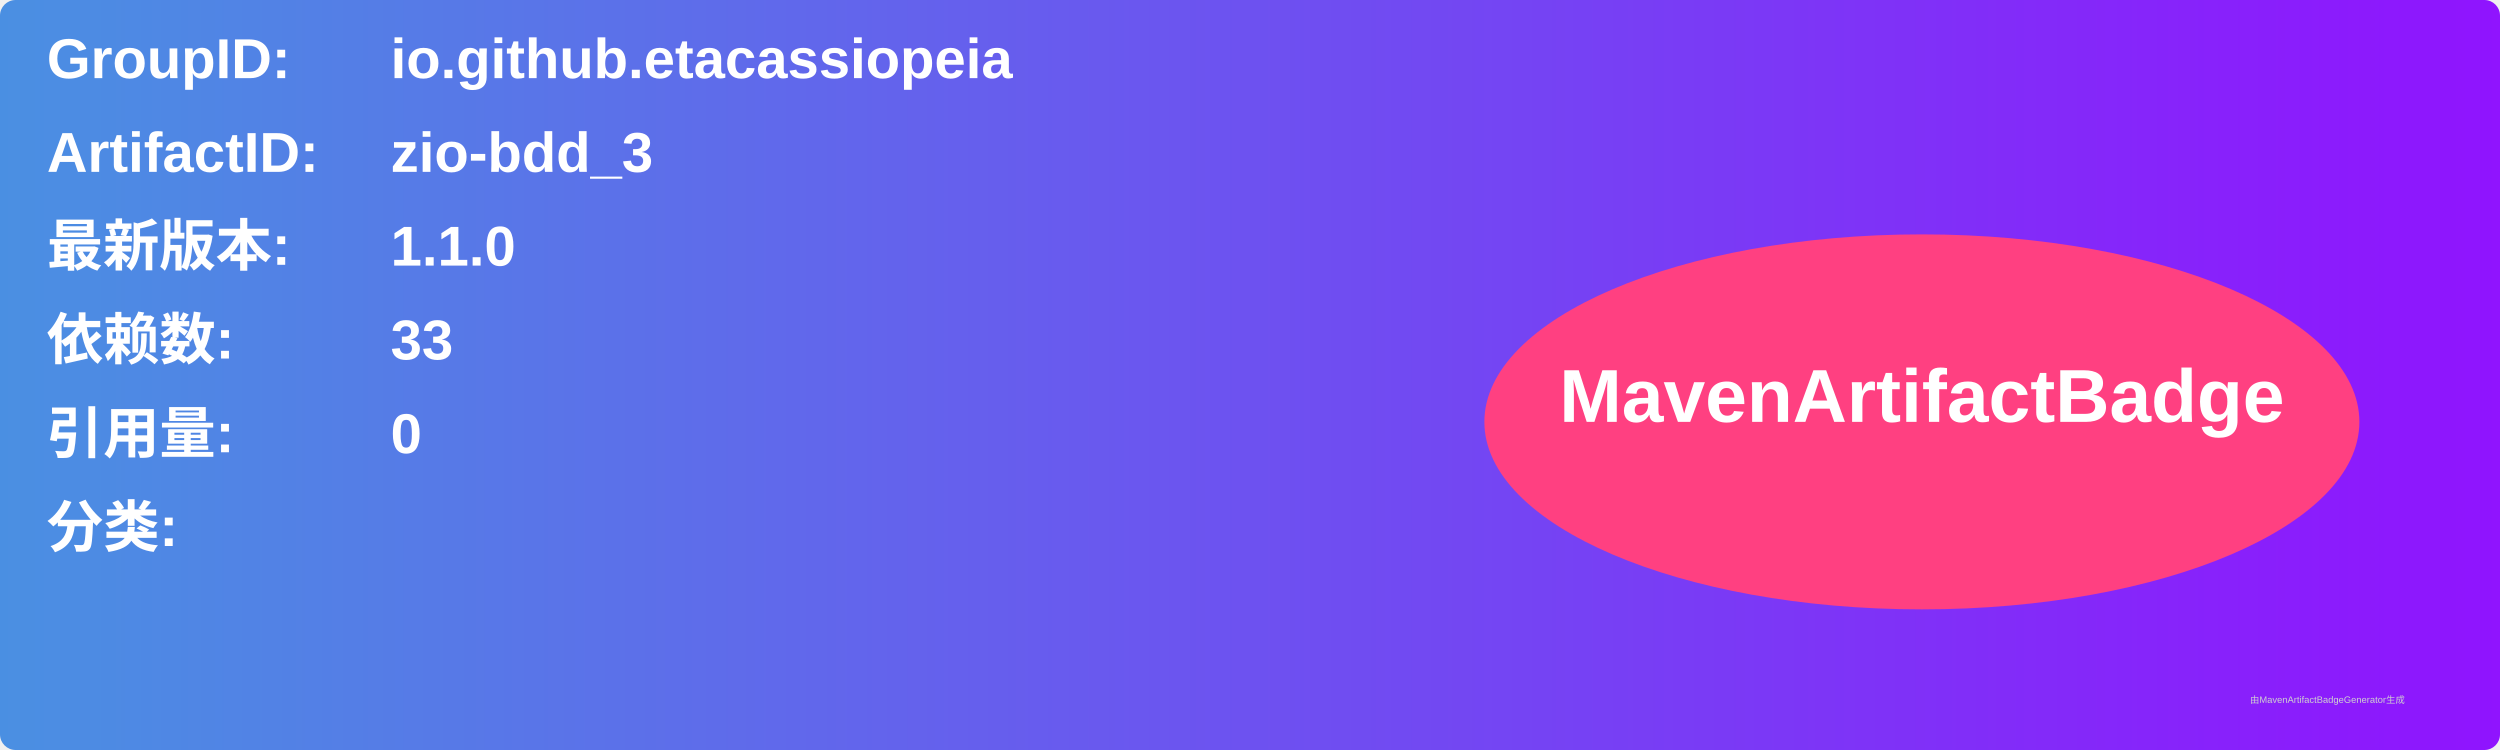
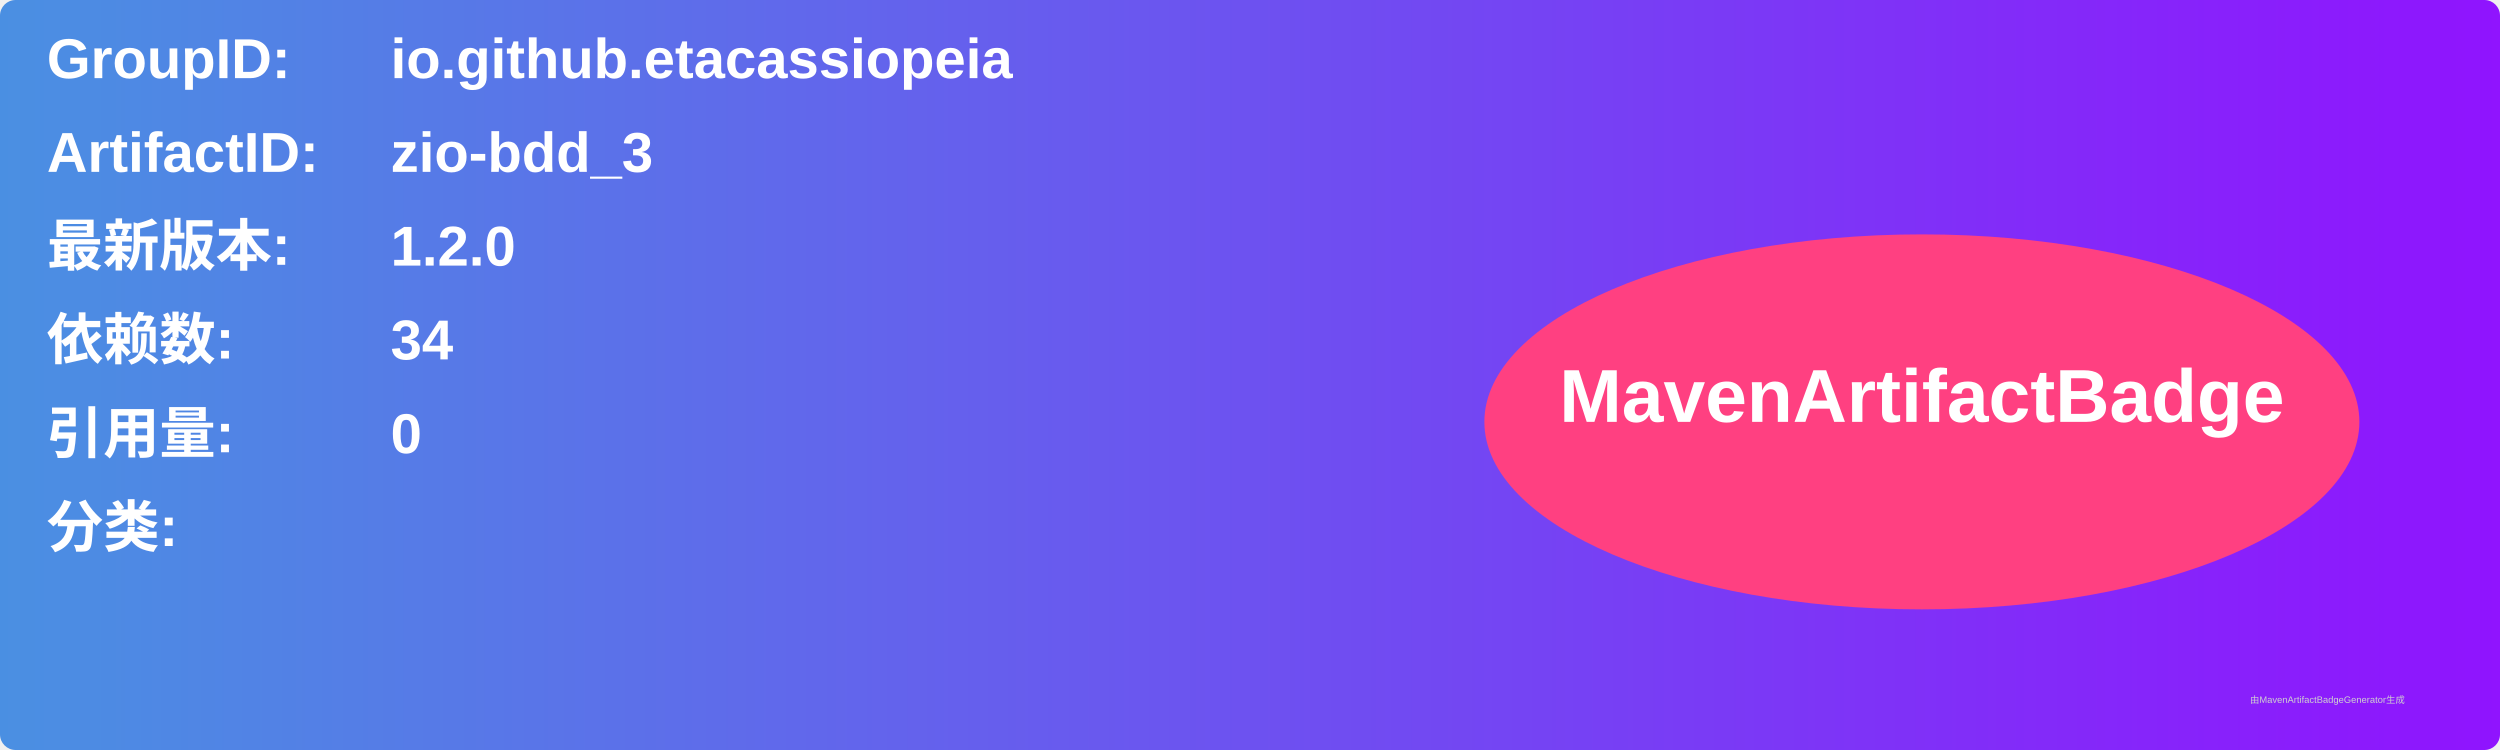
<svg xmlns="http://www.w3.org/2000/svg" width="800" height="240" viewBox="0 0 800 240">
  <linearGradient id="grad" x1="0%" y1="0%" x2="100%" y2="0%">
    <stop offset="0%" stop-color="#4a90e2" />
    <stop offset="100%" stop-color="#9013fe" />
  </linearGradient>
  <rect width="100%" height="100%" rx="5" ry="5" fill="url(#grad)" />
  <g transform="translate(15, 15)">
    <text x="0" y="10" font-family="Arial" font-size="18" fill="white" font-weight="bold" width="260">GroupID:</text>
    <text x="110" y="10" font-family="Arial" font-size="18" fill="white" font-weight="bold" width="460">io.github.etacassiopeia</text>
    <text x="0" y="40" font-family="Arial" font-size="18" fill="white" font-weight="bold" width="260">ArtifactID:</text>
    <text x="110" y="40" font-family="Arial" font-size="18" fill="white" font-weight="bold" width="460">zio-bdd_3</text>
    <text x="0" y="70" font-family="Arial" font-size="18" fill="white" font-weight="bold">最新版本:</text>
    <text x="110" y="70" font-family="Arial" font-size="18" fill="white" font-weight="bold">
-       <tspan font-weight="bold">1.1.0</tspan>
+       <tspan font-weight="bold">1.2.0</tspan>
    </text>
    <text x="0" y="100" font-family="Arial" font-size="18" fill="white" font-weight="bold">依赖数: </text>
    <text x="110" y="100" font-family="Arial" font-size="18" fill="white">
-       <tspan font-weight="bold">33</tspan>
+       <tspan font-weight="bold">34</tspan>
    </text>
    <text x="0" y="130" font-family="Arial" font-size="18" fill="white" font-weight="bold">引用量: </text>
    <text x="110" y="130" font-family="Arial" font-size="18" fill="white">
      <tspan font-weight="bold">0</tspan>
    </text>
    <text x="0" y="160" font-family="Arial" font-size="18" fill="white" font-weight="bold">分类:</text>
    <text x="10" y="190" font-family="Arial" font-size="10" fill="white">
      <tspan font-weight="bold" />
    </text>
    <ellipse cx="600" cy="120" rx="140" ry="60" fill="#ff4081" />
    <text x="600" y="120" text-anchor="middle" font-family="Arial" font-size="24" fill="white" font-weight="bold">MavenArtifactBadge</text>
  </g>
  <text x="720" y="225" font-family="Arial" font-size="3" fill="#d0d0d0">由MavenArtifactBadgeGenerator生成</text>
</svg>
